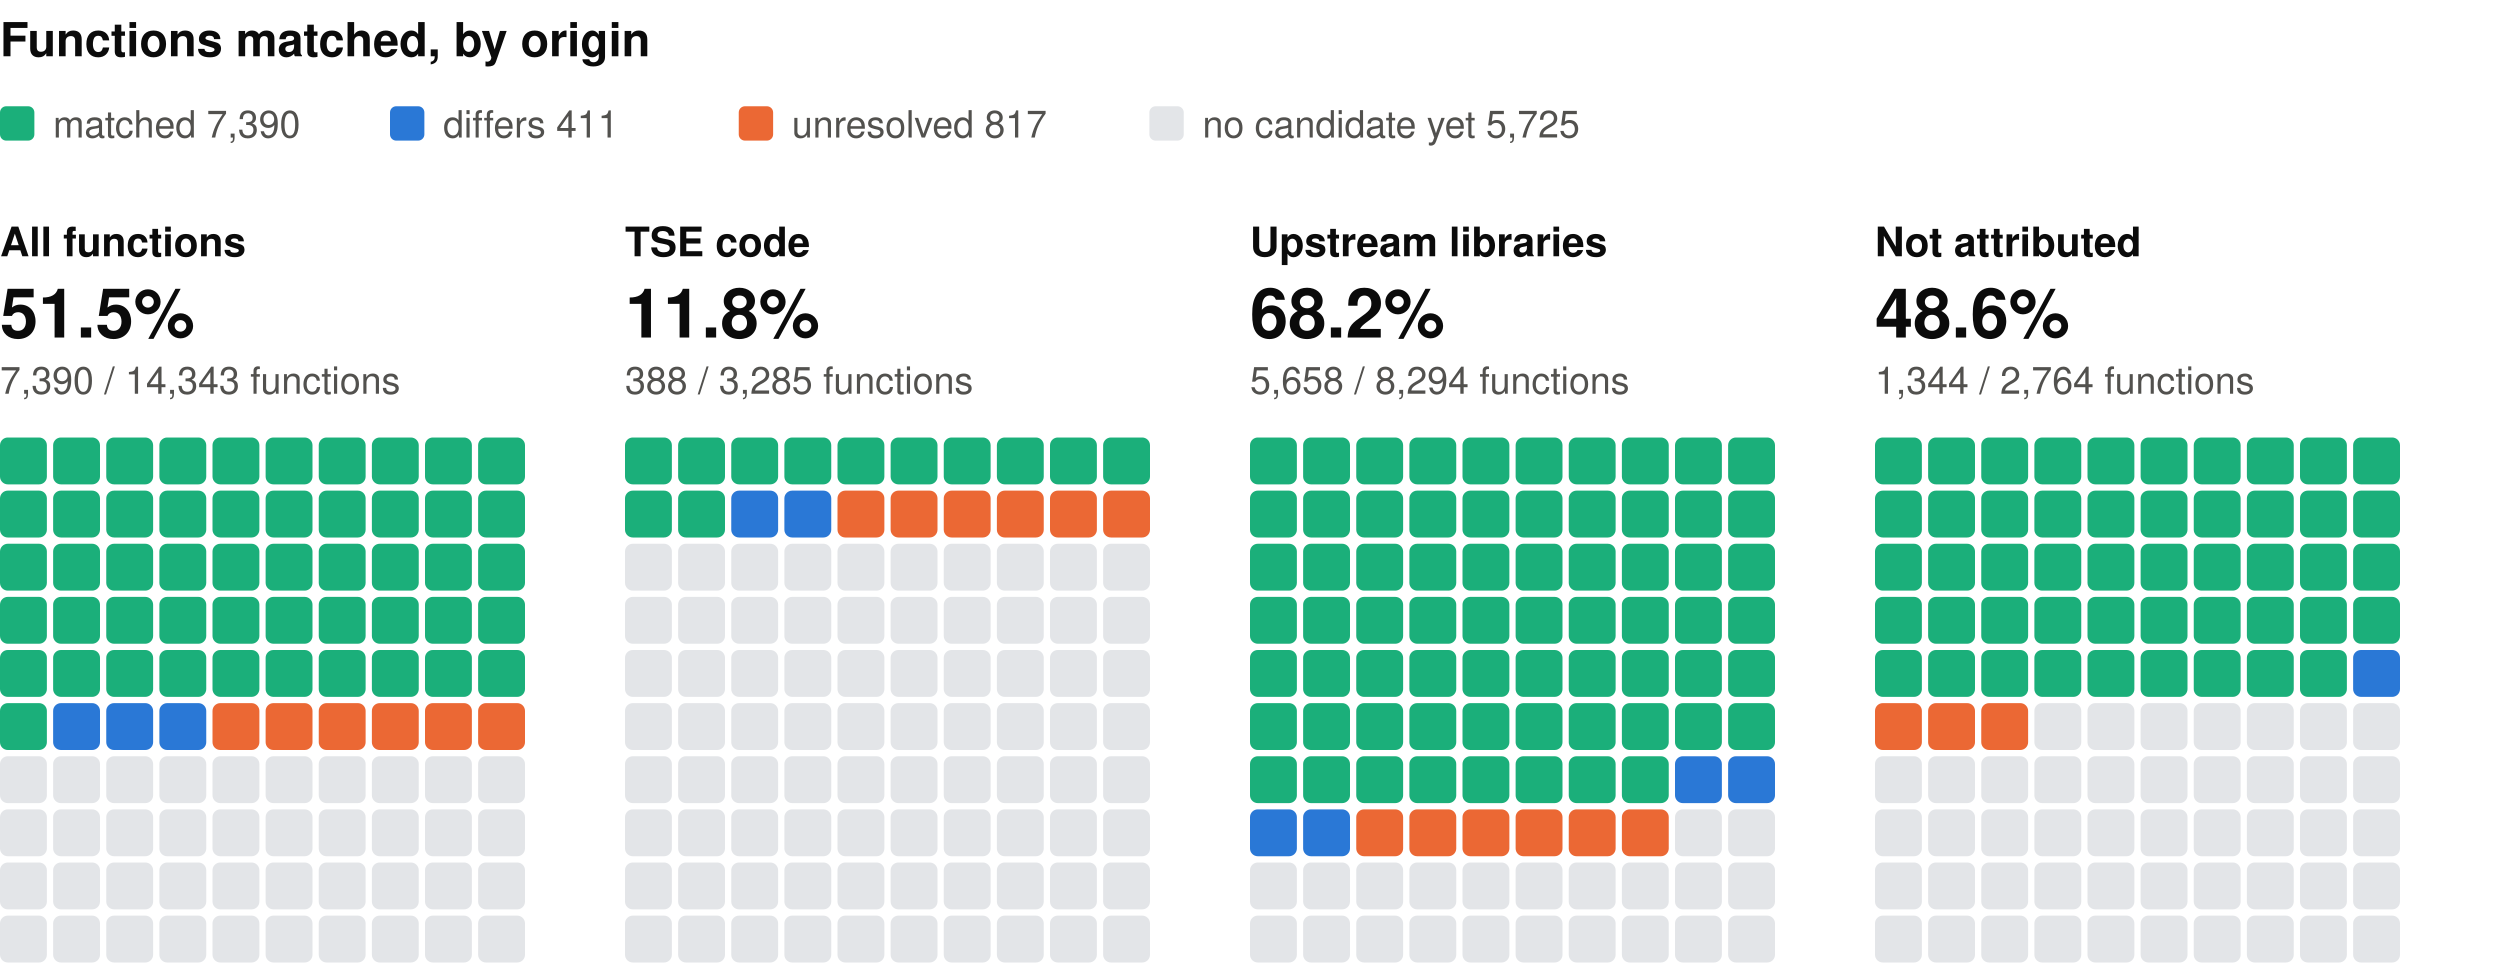
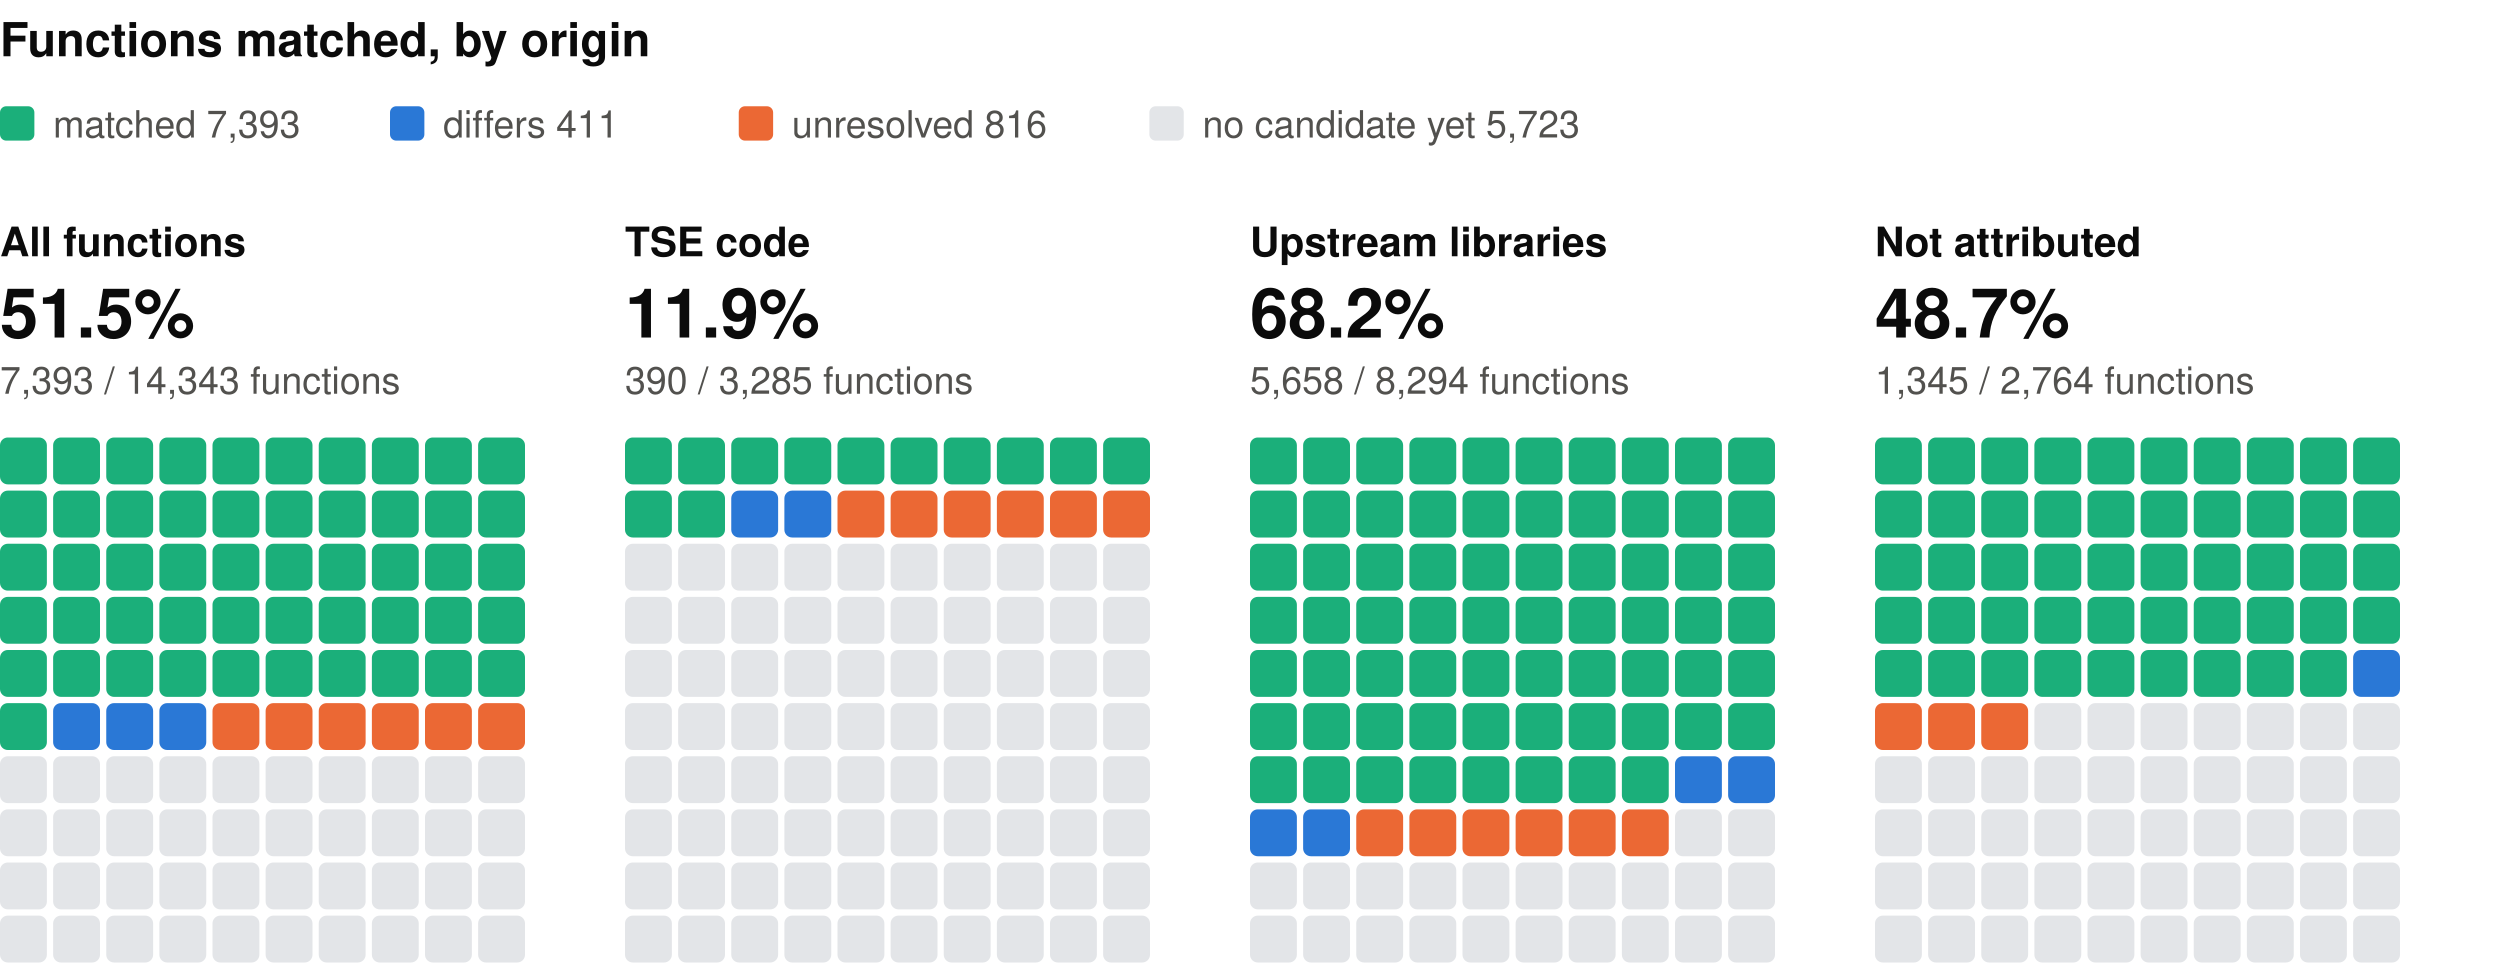
<svg xmlns="http://www.w3.org/2000/svg" width="800" height="310" viewBox="0 0 800 310" role="img" aria-label="Functions matched, by origin: one square per percent, coloured by verdict" font-family="system-ui, -apple-system, 'Segoe UI', Helvetica, Arial, sans-serif">
  <text x="0" y="18" font-size="15" fill="#0b0b0b" font-weight="600">Functions matched, by origin</text>
  <rect x="0" y="34" width="11" height="11" rx="2" fill="#1baf7a" />
-   <text x="17" y="44" font-size="12" fill="#52514e">matched 7,390</text>
+   <text x="17" y="44" font-size="12" fill="#52514e">matched 7,393</text>
  <rect x="124.8" y="34" width="11" height="11" rx="2" fill="#2a78d6" />
  <text x="141.8" y="44" font-size="12" fill="#52514e">differs 411</text>
  <rect x="236.4" y="34" width="11" height="11" rx="2" fill="#eb6834" />
-   <text x="253.4" y="44" font-size="12" fill="#52514e">unresolved 817</text>
+   <text x="253.4" y="44" font-size="12" fill="#52514e">unresolved 816</text>
  <rect x="367.8" y="34" width="11" height="11" rx="2" fill="#e3e5e8" />
-   <text x="384.8" y="44" font-size="12" fill="#52514e">no candidate yet 5,725</text>
+   <text x="384.8" y="44" font-size="12" fill="#52514e">no candidate yet 5,723</text>
  <text x="0" y="82" font-size="13" fill="#0b0b0b" font-weight="600">All functions</text>
  <text x="0" y="108" font-size="22" fill="#0b0b0b" font-weight="600">51.5%</text>
-   <text x="0" y="126" font-size="12" fill="#52514e">7,390 / 14,343 functions</text>
+   <text x="0" y="126" font-size="12" fill="#52514e">7,393 / 14,343 functions</text>
  <rect x="0" y="140" width="15" height="15" rx="2.5" fill="#1baf7a" />
  <rect x="17" y="140" width="15" height="15" rx="2.5" fill="#1baf7a" />
  <rect x="34" y="140" width="15" height="15" rx="2.5" fill="#1baf7a" />
  <rect x="51" y="140" width="15" height="15" rx="2.5" fill="#1baf7a" />
  <rect x="68" y="140" width="15" height="15" rx="2.5" fill="#1baf7a" />
  <rect x="85" y="140" width="15" height="15" rx="2.5" fill="#1baf7a" />
  <rect x="102" y="140" width="15" height="15" rx="2.5" fill="#1baf7a" />
  <rect x="119" y="140" width="15" height="15" rx="2.5" fill="#1baf7a" />
  <rect x="136" y="140" width="15" height="15" rx="2.5" fill="#1baf7a" />
  <rect x="153" y="140" width="15" height="15" rx="2.5" fill="#1baf7a" />
  <rect x="0" y="157" width="15" height="15" rx="2.5" fill="#1baf7a" />
  <rect x="17" y="157" width="15" height="15" rx="2.5" fill="#1baf7a" />
  <rect x="34" y="157" width="15" height="15" rx="2.5" fill="#1baf7a" />
  <rect x="51" y="157" width="15" height="15" rx="2.5" fill="#1baf7a" />
  <rect x="68" y="157" width="15" height="15" rx="2.5" fill="#1baf7a" />
  <rect x="85" y="157" width="15" height="15" rx="2.5" fill="#1baf7a" />
  <rect x="102" y="157" width="15" height="15" rx="2.5" fill="#1baf7a" />
  <rect x="119" y="157" width="15" height="15" rx="2.5" fill="#1baf7a" />
  <rect x="136" y="157" width="15" height="15" rx="2.5" fill="#1baf7a" />
  <rect x="153" y="157" width="15" height="15" rx="2.5" fill="#1baf7a" />
  <rect x="0" y="174" width="15" height="15" rx="2.5" fill="#1baf7a" />
  <rect x="17" y="174" width="15" height="15" rx="2.5" fill="#1baf7a" />
  <rect x="34" y="174" width="15" height="15" rx="2.5" fill="#1baf7a" />
  <rect x="51" y="174" width="15" height="15" rx="2.5" fill="#1baf7a" />
  <rect x="68" y="174" width="15" height="15" rx="2.5" fill="#1baf7a" />
  <rect x="85" y="174" width="15" height="15" rx="2.5" fill="#1baf7a" />
  <rect x="102" y="174" width="15" height="15" rx="2.5" fill="#1baf7a" />
  <rect x="119" y="174" width="15" height="15" rx="2.5" fill="#1baf7a" />
  <rect x="136" y="174" width="15" height="15" rx="2.5" fill="#1baf7a" />
  <rect x="153" y="174" width="15" height="15" rx="2.5" fill="#1baf7a" />
  <rect x="0" y="191" width="15" height="15" rx="2.5" fill="#1baf7a" />
  <rect x="17" y="191" width="15" height="15" rx="2.5" fill="#1baf7a" />
  <rect x="34" y="191" width="15" height="15" rx="2.5" fill="#1baf7a" />
  <rect x="51" y="191" width="15" height="15" rx="2.5" fill="#1baf7a" />
  <rect x="68" y="191" width="15" height="15" rx="2.5" fill="#1baf7a" />
  <rect x="85" y="191" width="15" height="15" rx="2.5" fill="#1baf7a" />
  <rect x="102" y="191" width="15" height="15" rx="2.5" fill="#1baf7a" />
  <rect x="119" y="191" width="15" height="15" rx="2.5" fill="#1baf7a" />
  <rect x="136" y="191" width="15" height="15" rx="2.5" fill="#1baf7a" />
  <rect x="153" y="191" width="15" height="15" rx="2.5" fill="#1baf7a" />
  <rect x="0" y="208" width="15" height="15" rx="2.5" fill="#1baf7a" />
  <rect x="17" y="208" width="15" height="15" rx="2.5" fill="#1baf7a" />
  <rect x="34" y="208" width="15" height="15" rx="2.5" fill="#1baf7a" />
  <rect x="51" y="208" width="15" height="15" rx="2.5" fill="#1baf7a" />
  <rect x="68" y="208" width="15" height="15" rx="2.5" fill="#1baf7a" />
  <rect x="85" y="208" width="15" height="15" rx="2.5" fill="#1baf7a" />
  <rect x="102" y="208" width="15" height="15" rx="2.5" fill="#1baf7a" />
  <rect x="119" y="208" width="15" height="15" rx="2.5" fill="#1baf7a" />
  <rect x="136" y="208" width="15" height="15" rx="2.5" fill="#1baf7a" />
  <rect x="153" y="208" width="15" height="15" rx="2.5" fill="#1baf7a" />
  <rect x="0" y="225" width="15" height="15" rx="2.5" fill="#1baf7a" />
  <rect x="17" y="225" width="15" height="15" rx="2.5" fill="#2a78d6" />
  <rect x="34" y="225" width="15" height="15" rx="2.5" fill="#2a78d6" />
  <rect x="51" y="225" width="15" height="15" rx="2.5" fill="#2a78d6" />
  <rect x="68" y="225" width="15" height="15" rx="2.5" fill="#eb6834" />
  <rect x="85" y="225" width="15" height="15" rx="2.5" fill="#eb6834" />
  <rect x="102" y="225" width="15" height="15" rx="2.5" fill="#eb6834" />
  <rect x="119" y="225" width="15" height="15" rx="2.5" fill="#eb6834" />
  <rect x="136" y="225" width="15" height="15" rx="2.5" fill="#eb6834" />
  <rect x="153" y="225" width="15" height="15" rx="2.5" fill="#eb6834" />
  <rect x="0" y="242" width="15" height="15" rx="2.5" fill="#e3e5e8" />
  <rect x="17" y="242" width="15" height="15" rx="2.5" fill="#e3e5e8" />
  <rect x="34" y="242" width="15" height="15" rx="2.5" fill="#e3e5e8" />
  <rect x="51" y="242" width="15" height="15" rx="2.5" fill="#e3e5e8" />
  <rect x="68" y="242" width="15" height="15" rx="2.5" fill="#e3e5e8" />
  <rect x="85" y="242" width="15" height="15" rx="2.5" fill="#e3e5e8" />
  <rect x="102" y="242" width="15" height="15" rx="2.5" fill="#e3e5e8" />
  <rect x="119" y="242" width="15" height="15" rx="2.5" fill="#e3e5e8" />
  <rect x="136" y="242" width="15" height="15" rx="2.5" fill="#e3e5e8" />
  <rect x="153" y="242" width="15" height="15" rx="2.5" fill="#e3e5e8" />
  <rect x="0" y="259" width="15" height="15" rx="2.5" fill="#e3e5e8" />
  <rect x="17" y="259" width="15" height="15" rx="2.5" fill="#e3e5e8" />
  <rect x="34" y="259" width="15" height="15" rx="2.5" fill="#e3e5e8" />
  <rect x="51" y="259" width="15" height="15" rx="2.5" fill="#e3e5e8" />
  <rect x="68" y="259" width="15" height="15" rx="2.5" fill="#e3e5e8" />
  <rect x="85" y="259" width="15" height="15" rx="2.5" fill="#e3e5e8" />
  <rect x="102" y="259" width="15" height="15" rx="2.5" fill="#e3e5e8" />
  <rect x="119" y="259" width="15" height="15" rx="2.5" fill="#e3e5e8" />
  <rect x="136" y="259" width="15" height="15" rx="2.5" fill="#e3e5e8" />
  <rect x="153" y="259" width="15" height="15" rx="2.5" fill="#e3e5e8" />
  <rect x="0" y="276" width="15" height="15" rx="2.5" fill="#e3e5e8" />
  <rect x="17" y="276" width="15" height="15" rx="2.5" fill="#e3e5e8" />
  <rect x="34" y="276" width="15" height="15" rx="2.5" fill="#e3e5e8" />
  <rect x="51" y="276" width="15" height="15" rx="2.5" fill="#e3e5e8" />
  <rect x="68" y="276" width="15" height="15" rx="2.5" fill="#e3e5e8" />
  <rect x="85" y="276" width="15" height="15" rx="2.5" fill="#e3e5e8" />
  <rect x="102" y="276" width="15" height="15" rx="2.5" fill="#e3e5e8" />
  <rect x="119" y="276" width="15" height="15" rx="2.5" fill="#e3e5e8" />
  <rect x="136" y="276" width="15" height="15" rx="2.5" fill="#e3e5e8" />
  <rect x="153" y="276" width="15" height="15" rx="2.5" fill="#e3e5e8" />
  <rect x="0" y="293" width="15" height="15" rx="2.5" fill="#e3e5e8" />
  <rect x="17" y="293" width="15" height="15" rx="2.5" fill="#e3e5e8" />
  <rect x="34" y="293" width="15" height="15" rx="2.5" fill="#e3e5e8" />
  <rect x="51" y="293" width="15" height="15" rx="2.5" fill="#e3e5e8" />
  <rect x="68" y="293" width="15" height="15" rx="2.5" fill="#e3e5e8" />
  <rect x="85" y="293" width="15" height="15" rx="2.5" fill="#e3e5e8" />
  <rect x="102" y="293" width="15" height="15" rx="2.5" fill="#e3e5e8" />
  <rect x="119" y="293" width="15" height="15" rx="2.5" fill="#e3e5e8" />
  <rect x="136" y="293" width="15" height="15" rx="2.5" fill="#e3e5e8" />
  <rect x="153" y="293" width="15" height="15" rx="2.5" fill="#e3e5e8" />
  <text x="200" y="82" font-size="13" fill="#0b0b0b" font-weight="600">TSE code</text>
-   <text x="200" y="108" font-size="22" fill="#0b0b0b" font-weight="600">11.8%</text>
-   <text x="200" y="126" font-size="12" fill="#52514e">388 / 3,285 functions</text>
+   <text x="200" y="108" font-size="22" fill="#0b0b0b" font-weight="600">11.9%</text>
+   <text x="200" y="126" font-size="12" fill="#52514e">390 / 3,285 functions</text>
  <rect x="200" y="140" width="15" height="15" rx="2.5" fill="#1baf7a" />
  <rect x="217" y="140" width="15" height="15" rx="2.5" fill="#1baf7a" />
  <rect x="234" y="140" width="15" height="15" rx="2.5" fill="#1baf7a" />
  <rect x="251" y="140" width="15" height="15" rx="2.5" fill="#1baf7a" />
  <rect x="268" y="140" width="15" height="15" rx="2.5" fill="#1baf7a" />
  <rect x="285" y="140" width="15" height="15" rx="2.5" fill="#1baf7a" />
  <rect x="302" y="140" width="15" height="15" rx="2.5" fill="#1baf7a" />
  <rect x="319" y="140" width="15" height="15" rx="2.5" fill="#1baf7a" />
  <rect x="336" y="140" width="15" height="15" rx="2.5" fill="#1baf7a" />
  <rect x="353" y="140" width="15" height="15" rx="2.5" fill="#1baf7a" />
  <rect x="200" y="157" width="15" height="15" rx="2.5" fill="#1baf7a" />
  <rect x="217" y="157" width="15" height="15" rx="2.5" fill="#1baf7a" />
  <rect x="234" y="157" width="15" height="15" rx="2.5" fill="#2a78d6" />
  <rect x="251" y="157" width="15" height="15" rx="2.5" fill="#2a78d6" />
  <rect x="268" y="157" width="15" height="15" rx="2.5" fill="#eb6834" />
  <rect x="285" y="157" width="15" height="15" rx="2.5" fill="#eb6834" />
  <rect x="302" y="157" width="15" height="15" rx="2.5" fill="#eb6834" />
  <rect x="319" y="157" width="15" height="15" rx="2.5" fill="#eb6834" />
  <rect x="336" y="157" width="15" height="15" rx="2.5" fill="#eb6834" />
  <rect x="353" y="157" width="15" height="15" rx="2.5" fill="#eb6834" />
  <rect x="200" y="174" width="15" height="15" rx="2.5" fill="#e3e5e8" />
  <rect x="217" y="174" width="15" height="15" rx="2.5" fill="#e3e5e8" />
  <rect x="234" y="174" width="15" height="15" rx="2.5" fill="#e3e5e8" />
  <rect x="251" y="174" width="15" height="15" rx="2.5" fill="#e3e5e8" />
  <rect x="268" y="174" width="15" height="15" rx="2.5" fill="#e3e5e8" />
  <rect x="285" y="174" width="15" height="15" rx="2.5" fill="#e3e5e8" />
  <rect x="302" y="174" width="15" height="15" rx="2.5" fill="#e3e5e8" />
  <rect x="319" y="174" width="15" height="15" rx="2.5" fill="#e3e5e8" />
  <rect x="336" y="174" width="15" height="15" rx="2.5" fill="#e3e5e8" />
  <rect x="353" y="174" width="15" height="15" rx="2.5" fill="#e3e5e8" />
  <rect x="200" y="191" width="15" height="15" rx="2.5" fill="#e3e5e8" />
  <rect x="217" y="191" width="15" height="15" rx="2.5" fill="#e3e5e8" />
  <rect x="234" y="191" width="15" height="15" rx="2.5" fill="#e3e5e8" />
  <rect x="251" y="191" width="15" height="15" rx="2.5" fill="#e3e5e8" />
  <rect x="268" y="191" width="15" height="15" rx="2.5" fill="#e3e5e8" />
  <rect x="285" y="191" width="15" height="15" rx="2.5" fill="#e3e5e8" />
  <rect x="302" y="191" width="15" height="15" rx="2.5" fill="#e3e5e8" />
  <rect x="319" y="191" width="15" height="15" rx="2.5" fill="#e3e5e8" />
  <rect x="336" y="191" width="15" height="15" rx="2.5" fill="#e3e5e8" />
  <rect x="353" y="191" width="15" height="15" rx="2.5" fill="#e3e5e8" />
  <rect x="200" y="208" width="15" height="15" rx="2.5" fill="#e3e5e8" />
  <rect x="217" y="208" width="15" height="15" rx="2.5" fill="#e3e5e8" />
  <rect x="234" y="208" width="15" height="15" rx="2.5" fill="#e3e5e8" />
  <rect x="251" y="208" width="15" height="15" rx="2.5" fill="#e3e5e8" />
  <rect x="268" y="208" width="15" height="15" rx="2.5" fill="#e3e5e8" />
  <rect x="285" y="208" width="15" height="15" rx="2.5" fill="#e3e5e8" />
  <rect x="302" y="208" width="15" height="15" rx="2.5" fill="#e3e5e8" />
  <rect x="319" y="208" width="15" height="15" rx="2.5" fill="#e3e5e8" />
  <rect x="336" y="208" width="15" height="15" rx="2.5" fill="#e3e5e8" />
  <rect x="353" y="208" width="15" height="15" rx="2.5" fill="#e3e5e8" />
  <rect x="200" y="225" width="15" height="15" rx="2.5" fill="#e3e5e8" />
  <rect x="217" y="225" width="15" height="15" rx="2.5" fill="#e3e5e8" />
  <rect x="234" y="225" width="15" height="15" rx="2.5" fill="#e3e5e8" />
  <rect x="251" y="225" width="15" height="15" rx="2.5" fill="#e3e5e8" />
  <rect x="268" y="225" width="15" height="15" rx="2.5" fill="#e3e5e8" />
  <rect x="285" y="225" width="15" height="15" rx="2.5" fill="#e3e5e8" />
  <rect x="302" y="225" width="15" height="15" rx="2.5" fill="#e3e5e8" />
  <rect x="319" y="225" width="15" height="15" rx="2.5" fill="#e3e5e8" />
  <rect x="336" y="225" width="15" height="15" rx="2.5" fill="#e3e5e8" />
  <rect x="353" y="225" width="15" height="15" rx="2.5" fill="#e3e5e8" />
  <rect x="200" y="242" width="15" height="15" rx="2.5" fill="#e3e5e8" />
  <rect x="217" y="242" width="15" height="15" rx="2.5" fill="#e3e5e8" />
  <rect x="234" y="242" width="15" height="15" rx="2.5" fill="#e3e5e8" />
  <rect x="251" y="242" width="15" height="15" rx="2.5" fill="#e3e5e8" />
  <rect x="268" y="242" width="15" height="15" rx="2.5" fill="#e3e5e8" />
  <rect x="285" y="242" width="15" height="15" rx="2.5" fill="#e3e5e8" />
  <rect x="302" y="242" width="15" height="15" rx="2.5" fill="#e3e5e8" />
  <rect x="319" y="242" width="15" height="15" rx="2.5" fill="#e3e5e8" />
  <rect x="336" y="242" width="15" height="15" rx="2.5" fill="#e3e5e8" />
  <rect x="353" y="242" width="15" height="15" rx="2.5" fill="#e3e5e8" />
  <rect x="200" y="259" width="15" height="15" rx="2.5" fill="#e3e5e8" />
  <rect x="217" y="259" width="15" height="15" rx="2.5" fill="#e3e5e8" />
  <rect x="234" y="259" width="15" height="15" rx="2.5" fill="#e3e5e8" />
  <rect x="251" y="259" width="15" height="15" rx="2.5" fill="#e3e5e8" />
  <rect x="268" y="259" width="15" height="15" rx="2.5" fill="#e3e5e8" />
  <rect x="285" y="259" width="15" height="15" rx="2.5" fill="#e3e5e8" />
  <rect x="302" y="259" width="15" height="15" rx="2.5" fill="#e3e5e8" />
  <rect x="319" y="259" width="15" height="15" rx="2.5" fill="#e3e5e8" />
  <rect x="336" y="259" width="15" height="15" rx="2.5" fill="#e3e5e8" />
  <rect x="353" y="259" width="15" height="15" rx="2.5" fill="#e3e5e8" />
  <rect x="200" y="276" width="15" height="15" rx="2.5" fill="#e3e5e8" />
  <rect x="217" y="276" width="15" height="15" rx="2.5" fill="#e3e5e8" />
  <rect x="234" y="276" width="15" height="15" rx="2.5" fill="#e3e5e8" />
  <rect x="251" y="276" width="15" height="15" rx="2.5" fill="#e3e5e8" />
  <rect x="268" y="276" width="15" height="15" rx="2.5" fill="#e3e5e8" />
  <rect x="285" y="276" width="15" height="15" rx="2.5" fill="#e3e5e8" />
  <rect x="302" y="276" width="15" height="15" rx="2.5" fill="#e3e5e8" />
  <rect x="319" y="276" width="15" height="15" rx="2.5" fill="#e3e5e8" />
  <rect x="336" y="276" width="15" height="15" rx="2.5" fill="#e3e5e8" />
  <rect x="353" y="276" width="15" height="15" rx="2.5" fill="#e3e5e8" />
  <rect x="200" y="293" width="15" height="15" rx="2.5" fill="#e3e5e8" />
  <rect x="217" y="293" width="15" height="15" rx="2.5" fill="#e3e5e8" />
  <rect x="234" y="293" width="15" height="15" rx="2.5" fill="#e3e5e8" />
  <rect x="251" y="293" width="15" height="15" rx="2.5" fill="#e3e5e8" />
  <rect x="268" y="293" width="15" height="15" rx="2.5" fill="#e3e5e8" />
  <rect x="285" y="293" width="15" height="15" rx="2.5" fill="#e3e5e8" />
  <rect x="302" y="293" width="15" height="15" rx="2.5" fill="#e3e5e8" />
  <rect x="319" y="293" width="15" height="15" rx="2.5" fill="#e3e5e8" />
  <rect x="336" y="293" width="15" height="15" rx="2.5" fill="#e3e5e8" />
  <rect x="353" y="293" width="15" height="15" rx="2.5" fill="#e3e5e8" />
  <text x="400" y="82" font-size="13" fill="#0b0b0b" font-weight="600">Upstream libraries</text>
  <text x="400" y="108" font-size="22" fill="#0b0b0b" font-weight="600">68.2%</text>
  <text x="400" y="126" font-size="12" fill="#52514e">5,658 / 8,294 functions</text>
  <rect x="400" y="140" width="15" height="15" rx="2.5" fill="#1baf7a" />
  <rect x="417" y="140" width="15" height="15" rx="2.5" fill="#1baf7a" />
  <rect x="434" y="140" width="15" height="15" rx="2.5" fill="#1baf7a" />
  <rect x="451" y="140" width="15" height="15" rx="2.5" fill="#1baf7a" />
  <rect x="468" y="140" width="15" height="15" rx="2.5" fill="#1baf7a" />
  <rect x="485" y="140" width="15" height="15" rx="2.5" fill="#1baf7a" />
  <rect x="502" y="140" width="15" height="15" rx="2.5" fill="#1baf7a" />
  <rect x="519" y="140" width="15" height="15" rx="2.5" fill="#1baf7a" />
  <rect x="536" y="140" width="15" height="15" rx="2.5" fill="#1baf7a" />
  <rect x="553" y="140" width="15" height="15" rx="2.5" fill="#1baf7a" />
  <rect x="400" y="157" width="15" height="15" rx="2.5" fill="#1baf7a" />
  <rect x="417" y="157" width="15" height="15" rx="2.5" fill="#1baf7a" />
  <rect x="434" y="157" width="15" height="15" rx="2.5" fill="#1baf7a" />
  <rect x="451" y="157" width="15" height="15" rx="2.5" fill="#1baf7a" />
  <rect x="468" y="157" width="15" height="15" rx="2.5" fill="#1baf7a" />
  <rect x="485" y="157" width="15" height="15" rx="2.5" fill="#1baf7a" />
  <rect x="502" y="157" width="15" height="15" rx="2.5" fill="#1baf7a" />
  <rect x="519" y="157" width="15" height="15" rx="2.5" fill="#1baf7a" />
  <rect x="536" y="157" width="15" height="15" rx="2.5" fill="#1baf7a" />
  <rect x="553" y="157" width="15" height="15" rx="2.5" fill="#1baf7a" />
  <rect x="400" y="174" width="15" height="15" rx="2.5" fill="#1baf7a" />
  <rect x="417" y="174" width="15" height="15" rx="2.5" fill="#1baf7a" />
  <rect x="434" y="174" width="15" height="15" rx="2.5" fill="#1baf7a" />
  <rect x="451" y="174" width="15" height="15" rx="2.5" fill="#1baf7a" />
  <rect x="468" y="174" width="15" height="15" rx="2.5" fill="#1baf7a" />
  <rect x="485" y="174" width="15" height="15" rx="2.5" fill="#1baf7a" />
  <rect x="502" y="174" width="15" height="15" rx="2.5" fill="#1baf7a" />
  <rect x="519" y="174" width="15" height="15" rx="2.5" fill="#1baf7a" />
  <rect x="536" y="174" width="15" height="15" rx="2.5" fill="#1baf7a" />
  <rect x="553" y="174" width="15" height="15" rx="2.5" fill="#1baf7a" />
  <rect x="400" y="191" width="15" height="15" rx="2.5" fill="#1baf7a" />
  <rect x="417" y="191" width="15" height="15" rx="2.5" fill="#1baf7a" />
  <rect x="434" y="191" width="15" height="15" rx="2.5" fill="#1baf7a" />
  <rect x="451" y="191" width="15" height="15" rx="2.5" fill="#1baf7a" />
  <rect x="468" y="191" width="15" height="15" rx="2.5" fill="#1baf7a" />
  <rect x="485" y="191" width="15" height="15" rx="2.5" fill="#1baf7a" />
  <rect x="502" y="191" width="15" height="15" rx="2.5" fill="#1baf7a" />
  <rect x="519" y="191" width="15" height="15" rx="2.5" fill="#1baf7a" />
  <rect x="536" y="191" width="15" height="15" rx="2.5" fill="#1baf7a" />
  <rect x="553" y="191" width="15" height="15" rx="2.5" fill="#1baf7a" />
  <rect x="400" y="208" width="15" height="15" rx="2.5" fill="#1baf7a" />
  <rect x="417" y="208" width="15" height="15" rx="2.5" fill="#1baf7a" />
  <rect x="434" y="208" width="15" height="15" rx="2.5" fill="#1baf7a" />
  <rect x="451" y="208" width="15" height="15" rx="2.5" fill="#1baf7a" />
  <rect x="468" y="208" width="15" height="15" rx="2.5" fill="#1baf7a" />
  <rect x="485" y="208" width="15" height="15" rx="2.5" fill="#1baf7a" />
  <rect x="502" y="208" width="15" height="15" rx="2.5" fill="#1baf7a" />
  <rect x="519" y="208" width="15" height="15" rx="2.5" fill="#1baf7a" />
  <rect x="536" y="208" width="15" height="15" rx="2.5" fill="#1baf7a" />
  <rect x="553" y="208" width="15" height="15" rx="2.5" fill="#1baf7a" />
  <rect x="400" y="225" width="15" height="15" rx="2.5" fill="#1baf7a" />
  <rect x="417" y="225" width="15" height="15" rx="2.5" fill="#1baf7a" />
  <rect x="434" y="225" width="15" height="15" rx="2.5" fill="#1baf7a" />
  <rect x="451" y="225" width="15" height="15" rx="2.5" fill="#1baf7a" />
  <rect x="468" y="225" width="15" height="15" rx="2.5" fill="#1baf7a" />
  <rect x="485" y="225" width="15" height="15" rx="2.5" fill="#1baf7a" />
  <rect x="502" y="225" width="15" height="15" rx="2.5" fill="#1baf7a" />
  <rect x="519" y="225" width="15" height="15" rx="2.5" fill="#1baf7a" />
  <rect x="536" y="225" width="15" height="15" rx="2.5" fill="#1baf7a" />
  <rect x="553" y="225" width="15" height="15" rx="2.5" fill="#1baf7a" />
  <rect x="400" y="242" width="15" height="15" rx="2.5" fill="#1baf7a" />
  <rect x="417" y="242" width="15" height="15" rx="2.5" fill="#1baf7a" />
  <rect x="434" y="242" width="15" height="15" rx="2.5" fill="#1baf7a" />
  <rect x="451" y="242" width="15" height="15" rx="2.5" fill="#1baf7a" />
  <rect x="468" y="242" width="15" height="15" rx="2.5" fill="#1baf7a" />
  <rect x="485" y="242" width="15" height="15" rx="2.5" fill="#1baf7a" />
  <rect x="502" y="242" width="15" height="15" rx="2.5" fill="#1baf7a" />
  <rect x="519" y="242" width="15" height="15" rx="2.5" fill="#1baf7a" />
  <rect x="536" y="242" width="15" height="15" rx="2.5" fill="#2a78d6" />
  <rect x="553" y="242" width="15" height="15" rx="2.5" fill="#2a78d6" />
  <rect x="400" y="259" width="15" height="15" rx="2.5" fill="#2a78d6" />
  <rect x="417" y="259" width="15" height="15" rx="2.5" fill="#2a78d6" />
  <rect x="434" y="259" width="15" height="15" rx="2.5" fill="#eb6834" />
  <rect x="451" y="259" width="15" height="15" rx="2.5" fill="#eb6834" />
  <rect x="468" y="259" width="15" height="15" rx="2.5" fill="#eb6834" />
  <rect x="485" y="259" width="15" height="15" rx="2.5" fill="#eb6834" />
  <rect x="502" y="259" width="15" height="15" rx="2.5" fill="#eb6834" />
  <rect x="519" y="259" width="15" height="15" rx="2.5" fill="#eb6834" />
  <rect x="536" y="259" width="15" height="15" rx="2.5" fill="#e3e5e8" />
  <rect x="553" y="259" width="15" height="15" rx="2.5" fill="#e3e5e8" />
  <rect x="400" y="276" width="15" height="15" rx="2.5" fill="#e3e5e8" />
  <rect x="417" y="276" width="15" height="15" rx="2.5" fill="#e3e5e8" />
  <rect x="434" y="276" width="15" height="15" rx="2.5" fill="#e3e5e8" />
  <rect x="451" y="276" width="15" height="15" rx="2.5" fill="#e3e5e8" />
  <rect x="468" y="276" width="15" height="15" rx="2.5" fill="#e3e5e8" />
  <rect x="485" y="276" width="15" height="15" rx="2.5" fill="#e3e5e8" />
  <rect x="502" y="276" width="15" height="15" rx="2.5" fill="#e3e5e8" />
  <rect x="519" y="276" width="15" height="15" rx="2.5" fill="#e3e5e8" />
  <rect x="536" y="276" width="15" height="15" rx="2.5" fill="#e3e5e8" />
  <rect x="553" y="276" width="15" height="15" rx="2.5" fill="#e3e5e8" />
  <rect x="400" y="293" width="15" height="15" rx="2.5" fill="#e3e5e8" />
  <rect x="417" y="293" width="15" height="15" rx="2.5" fill="#e3e5e8" />
  <rect x="434" y="293" width="15" height="15" rx="2.5" fill="#e3e5e8" />
  <rect x="451" y="293" width="15" height="15" rx="2.5" fill="#e3e5e8" />
  <rect x="468" y="293" width="15" height="15" rx="2.5" fill="#e3e5e8" />
  <rect x="485" y="293" width="15" height="15" rx="2.5" fill="#e3e5e8" />
  <rect x="502" y="293" width="15" height="15" rx="2.5" fill="#e3e5e8" />
  <rect x="519" y="293" width="15" height="15" rx="2.5" fill="#e3e5e8" />
  <rect x="536" y="293" width="15" height="15" rx="2.5" fill="#e3e5e8" />
  <rect x="553" y="293" width="15" height="15" rx="2.5" fill="#e3e5e8" />
  <text x="600" y="82" font-size="13" fill="#0b0b0b" font-weight="600">Not attributed</text>
-   <text x="600" y="108" font-size="22" fill="#0b0b0b" font-weight="600">48.6%</text>
-   <text x="600" y="126" font-size="12" fill="#52514e">1,344 / 2,764 functions</text>
+   <text x="600" y="108" font-size="22" fill="#0b0b0b" font-weight="600">48.7%</text>
+   <text x="600" y="126" font-size="12" fill="#52514e">1,345 / 2,764 functions</text>
  <rect x="600" y="140" width="15" height="15" rx="2.5" fill="#1baf7a" />
  <rect x="617" y="140" width="15" height="15" rx="2.5" fill="#1baf7a" />
  <rect x="634" y="140" width="15" height="15" rx="2.5" fill="#1baf7a" />
  <rect x="651" y="140" width="15" height="15" rx="2.5" fill="#1baf7a" />
  <rect x="668" y="140" width="15" height="15" rx="2.5" fill="#1baf7a" />
  <rect x="685" y="140" width="15" height="15" rx="2.5" fill="#1baf7a" />
  <rect x="702" y="140" width="15" height="15" rx="2.5" fill="#1baf7a" />
  <rect x="719" y="140" width="15" height="15" rx="2.5" fill="#1baf7a" />
  <rect x="736" y="140" width="15" height="15" rx="2.5" fill="#1baf7a" />
  <rect x="753" y="140" width="15" height="15" rx="2.5" fill="#1baf7a" />
  <rect x="600" y="157" width="15" height="15" rx="2.5" fill="#1baf7a" />
  <rect x="617" y="157" width="15" height="15" rx="2.5" fill="#1baf7a" />
  <rect x="634" y="157" width="15" height="15" rx="2.5" fill="#1baf7a" />
  <rect x="651" y="157" width="15" height="15" rx="2.5" fill="#1baf7a" />
  <rect x="668" y="157" width="15" height="15" rx="2.5" fill="#1baf7a" />
  <rect x="685" y="157" width="15" height="15" rx="2.5" fill="#1baf7a" />
  <rect x="702" y="157" width="15" height="15" rx="2.5" fill="#1baf7a" />
  <rect x="719" y="157" width="15" height="15" rx="2.5" fill="#1baf7a" />
  <rect x="736" y="157" width="15" height="15" rx="2.5" fill="#1baf7a" />
  <rect x="753" y="157" width="15" height="15" rx="2.5" fill="#1baf7a" />
  <rect x="600" y="174" width="15" height="15" rx="2.5" fill="#1baf7a" />
  <rect x="617" y="174" width="15" height="15" rx="2.5" fill="#1baf7a" />
  <rect x="634" y="174" width="15" height="15" rx="2.5" fill="#1baf7a" />
  <rect x="651" y="174" width="15" height="15" rx="2.5" fill="#1baf7a" />
  <rect x="668" y="174" width="15" height="15" rx="2.5" fill="#1baf7a" />
  <rect x="685" y="174" width="15" height="15" rx="2.5" fill="#1baf7a" />
  <rect x="702" y="174" width="15" height="15" rx="2.5" fill="#1baf7a" />
  <rect x="719" y="174" width="15" height="15" rx="2.5" fill="#1baf7a" />
  <rect x="736" y="174" width="15" height="15" rx="2.5" fill="#1baf7a" />
  <rect x="753" y="174" width="15" height="15" rx="2.5" fill="#1baf7a" />
  <rect x="600" y="191" width="15" height="15" rx="2.5" fill="#1baf7a" />
  <rect x="617" y="191" width="15" height="15" rx="2.5" fill="#1baf7a" />
  <rect x="634" y="191" width="15" height="15" rx="2.5" fill="#1baf7a" />
  <rect x="651" y="191" width="15" height="15" rx="2.5" fill="#1baf7a" />
  <rect x="668" y="191" width="15" height="15" rx="2.5" fill="#1baf7a" />
  <rect x="685" y="191" width="15" height="15" rx="2.5" fill="#1baf7a" />
  <rect x="702" y="191" width="15" height="15" rx="2.5" fill="#1baf7a" />
  <rect x="719" y="191" width="15" height="15" rx="2.5" fill="#1baf7a" />
  <rect x="736" y="191" width="15" height="15" rx="2.5" fill="#1baf7a" />
  <rect x="753" y="191" width="15" height="15" rx="2.5" fill="#1baf7a" />
  <rect x="600" y="208" width="15" height="15" rx="2.5" fill="#1baf7a" />
  <rect x="617" y="208" width="15" height="15" rx="2.5" fill="#1baf7a" />
  <rect x="634" y="208" width="15" height="15" rx="2.5" fill="#1baf7a" />
  <rect x="651" y="208" width="15" height="15" rx="2.5" fill="#1baf7a" />
  <rect x="668" y="208" width="15" height="15" rx="2.5" fill="#1baf7a" />
  <rect x="685" y="208" width="15" height="15" rx="2.5" fill="#1baf7a" />
  <rect x="702" y="208" width="15" height="15" rx="2.5" fill="#1baf7a" />
  <rect x="719" y="208" width="15" height="15" rx="2.5" fill="#1baf7a" />
  <rect x="736" y="208" width="15" height="15" rx="2.5" fill="#1baf7a" />
  <rect x="753" y="208" width="15" height="15" rx="2.5" fill="#2a78d6" />
  <rect x="600" y="225" width="15" height="15" rx="2.5" fill="#eb6834" />
  <rect x="617" y="225" width="15" height="15" rx="2.5" fill="#eb6834" />
  <rect x="634" y="225" width="15" height="15" rx="2.5" fill="#eb6834" />
  <rect x="651" y="225" width="15" height="15" rx="2.5" fill="#e3e5e8" />
  <rect x="668" y="225" width="15" height="15" rx="2.5" fill="#e3e5e8" />
  <rect x="685" y="225" width="15" height="15" rx="2.5" fill="#e3e5e8" />
  <rect x="702" y="225" width="15" height="15" rx="2.5" fill="#e3e5e8" />
  <rect x="719" y="225" width="15" height="15" rx="2.5" fill="#e3e5e8" />
  <rect x="736" y="225" width="15" height="15" rx="2.5" fill="#e3e5e8" />
  <rect x="753" y="225" width="15" height="15" rx="2.5" fill="#e3e5e8" />
  <rect x="600" y="242" width="15" height="15" rx="2.5" fill="#e3e5e8" />
  <rect x="617" y="242" width="15" height="15" rx="2.5" fill="#e3e5e8" />
  <rect x="634" y="242" width="15" height="15" rx="2.5" fill="#e3e5e8" />
  <rect x="651" y="242" width="15" height="15" rx="2.5" fill="#e3e5e8" />
  <rect x="668" y="242" width="15" height="15" rx="2.5" fill="#e3e5e8" />
  <rect x="685" y="242" width="15" height="15" rx="2.5" fill="#e3e5e8" />
  <rect x="702" y="242" width="15" height="15" rx="2.5" fill="#e3e5e8" />
  <rect x="719" y="242" width="15" height="15" rx="2.5" fill="#e3e5e8" />
  <rect x="736" y="242" width="15" height="15" rx="2.5" fill="#e3e5e8" />
  <rect x="753" y="242" width="15" height="15" rx="2.5" fill="#e3e5e8" />
  <rect x="600" y="259" width="15" height="15" rx="2.5" fill="#e3e5e8" />
  <rect x="617" y="259" width="15" height="15" rx="2.5" fill="#e3e5e8" />
  <rect x="634" y="259" width="15" height="15" rx="2.5" fill="#e3e5e8" />
  <rect x="651" y="259" width="15" height="15" rx="2.5" fill="#e3e5e8" />
  <rect x="668" y="259" width="15" height="15" rx="2.5" fill="#e3e5e8" />
  <rect x="685" y="259" width="15" height="15" rx="2.5" fill="#e3e5e8" />
  <rect x="702" y="259" width="15" height="15" rx="2.5" fill="#e3e5e8" />
  <rect x="719" y="259" width="15" height="15" rx="2.5" fill="#e3e5e8" />
  <rect x="736" y="259" width="15" height="15" rx="2.5" fill="#e3e5e8" />
  <rect x="753" y="259" width="15" height="15" rx="2.5" fill="#e3e5e8" />
  <rect x="600" y="276" width="15" height="15" rx="2.5" fill="#e3e5e8" />
  <rect x="617" y="276" width="15" height="15" rx="2.5" fill="#e3e5e8" />
  <rect x="634" y="276" width="15" height="15" rx="2.5" fill="#e3e5e8" />
  <rect x="651" y="276" width="15" height="15" rx="2.5" fill="#e3e5e8" />
  <rect x="668" y="276" width="15" height="15" rx="2.5" fill="#e3e5e8" />
  <rect x="685" y="276" width="15" height="15" rx="2.5" fill="#e3e5e8" />
  <rect x="702" y="276" width="15" height="15" rx="2.5" fill="#e3e5e8" />
  <rect x="719" y="276" width="15" height="15" rx="2.5" fill="#e3e5e8" />
  <rect x="736" y="276" width="15" height="15" rx="2.5" fill="#e3e5e8" />
  <rect x="753" y="276" width="15" height="15" rx="2.5" fill="#e3e5e8" />
  <rect x="600" y="293" width="15" height="15" rx="2.5" fill="#e3e5e8" />
  <rect x="617" y="293" width="15" height="15" rx="2.5" fill="#e3e5e8" />
  <rect x="634" y="293" width="15" height="15" rx="2.5" fill="#e3e5e8" />
  <rect x="651" y="293" width="15" height="15" rx="2.5" fill="#e3e5e8" />
  <rect x="668" y="293" width="15" height="15" rx="2.5" fill="#e3e5e8" />
  <rect x="685" y="293" width="15" height="15" rx="2.5" fill="#e3e5e8" />
  <rect x="702" y="293" width="15" height="15" rx="2.5" fill="#e3e5e8" />
  <rect x="719" y="293" width="15" height="15" rx="2.5" fill="#e3e5e8" />
  <rect x="736" y="293" width="15" height="15" rx="2.5" fill="#e3e5e8" />
  <rect x="753" y="293" width="15" height="15" rx="2.5" fill="#e3e5e8" />
</svg>
